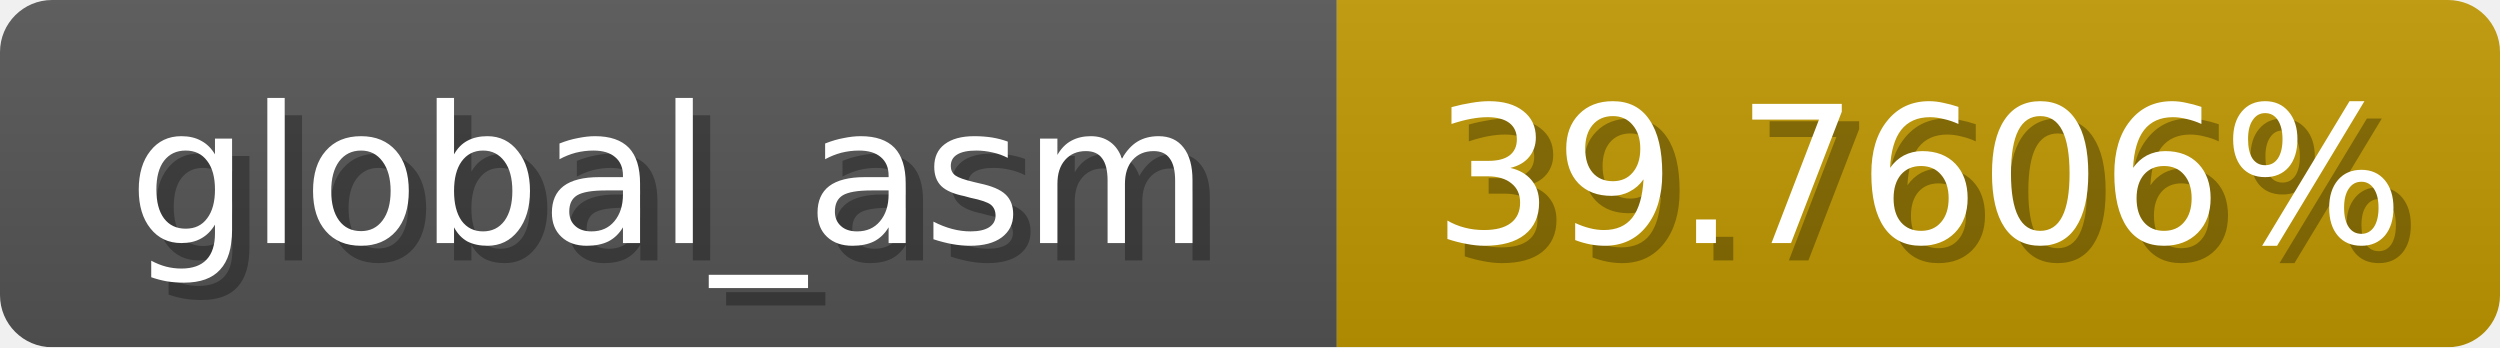
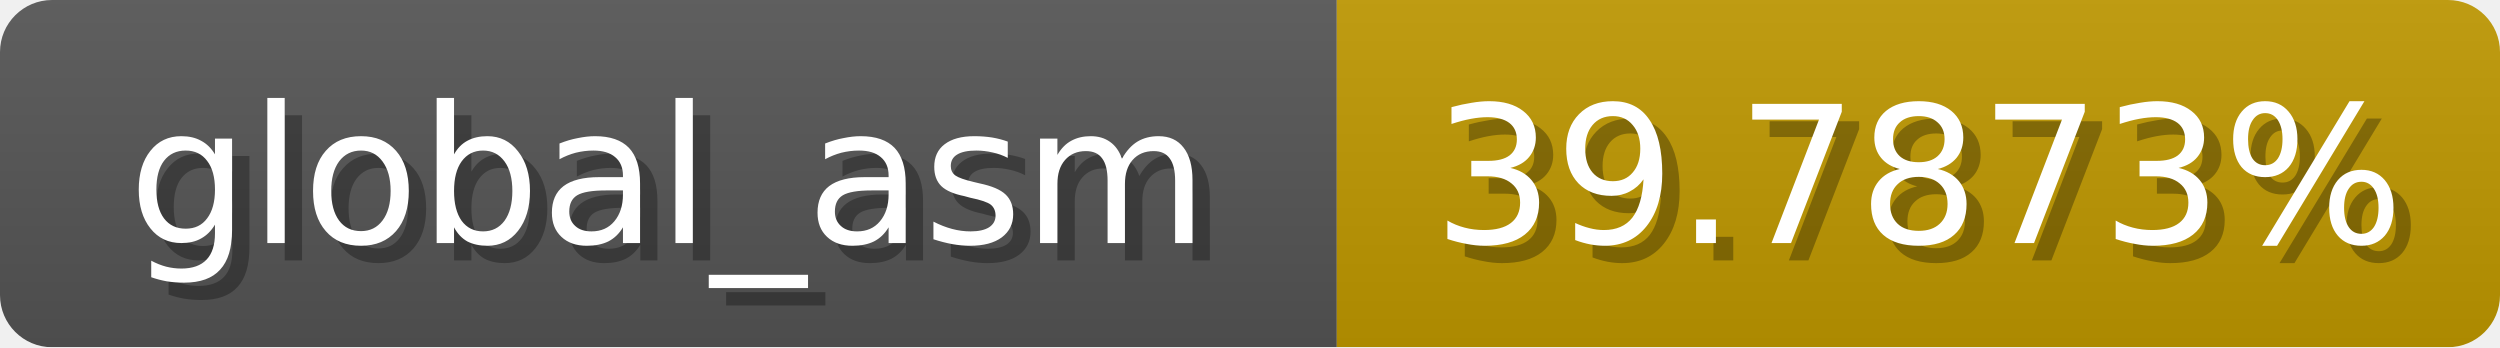
<svg xmlns="http://www.w3.org/2000/svg" width="144" height="20">
  <linearGradient id="b" x2="0" y2="100%">
    <stop offset="0" stop-color="#bbb" stop-opacity=".1" />
    <stop offset="1" stop-opacity=".1" />
  </linearGradient>
  <mask id="anybadge_1">
    <rect width="144" height="20" rx="3" fill="#fff" />
  </mask>
  <g mask="url(#anybadge_1)">
    <path fill="#555" d="M0 0h77v20H0z" />
    <path fill="#c09900" d="M77 0h67v20H77z" />
    <path fill="url(#b)" d="M0 0h144v20H0z" />
  </g>
  <g fill="#fff" text-anchor="middle" font-family="DejaVu Sans,Verdana,Geneva,sans-serif" font-size="11">
    <text x="39.5" y="15" fill="#010101" fill-opacity=".3">global_asm</text>
    <text x="38.5" y="14">global_asm</text>
  </g>
  <g fill="#fff" text-anchor="middle" font-family="DejaVu Sans,Verdana,Geneva,sans-serif" font-size="11">
-     <text x="111.5" y="15" fill="#010101" fill-opacity=".3">39.7606%</text>
-     <text x="110.5" y="14">39.7606%</text>
+     <text x="111.5" y="15" fill="#010101" fill-opacity=".3">39.7873%</text>
+     <text x="110.5" y="14">39.7873%</text>
  </g>
</svg>
